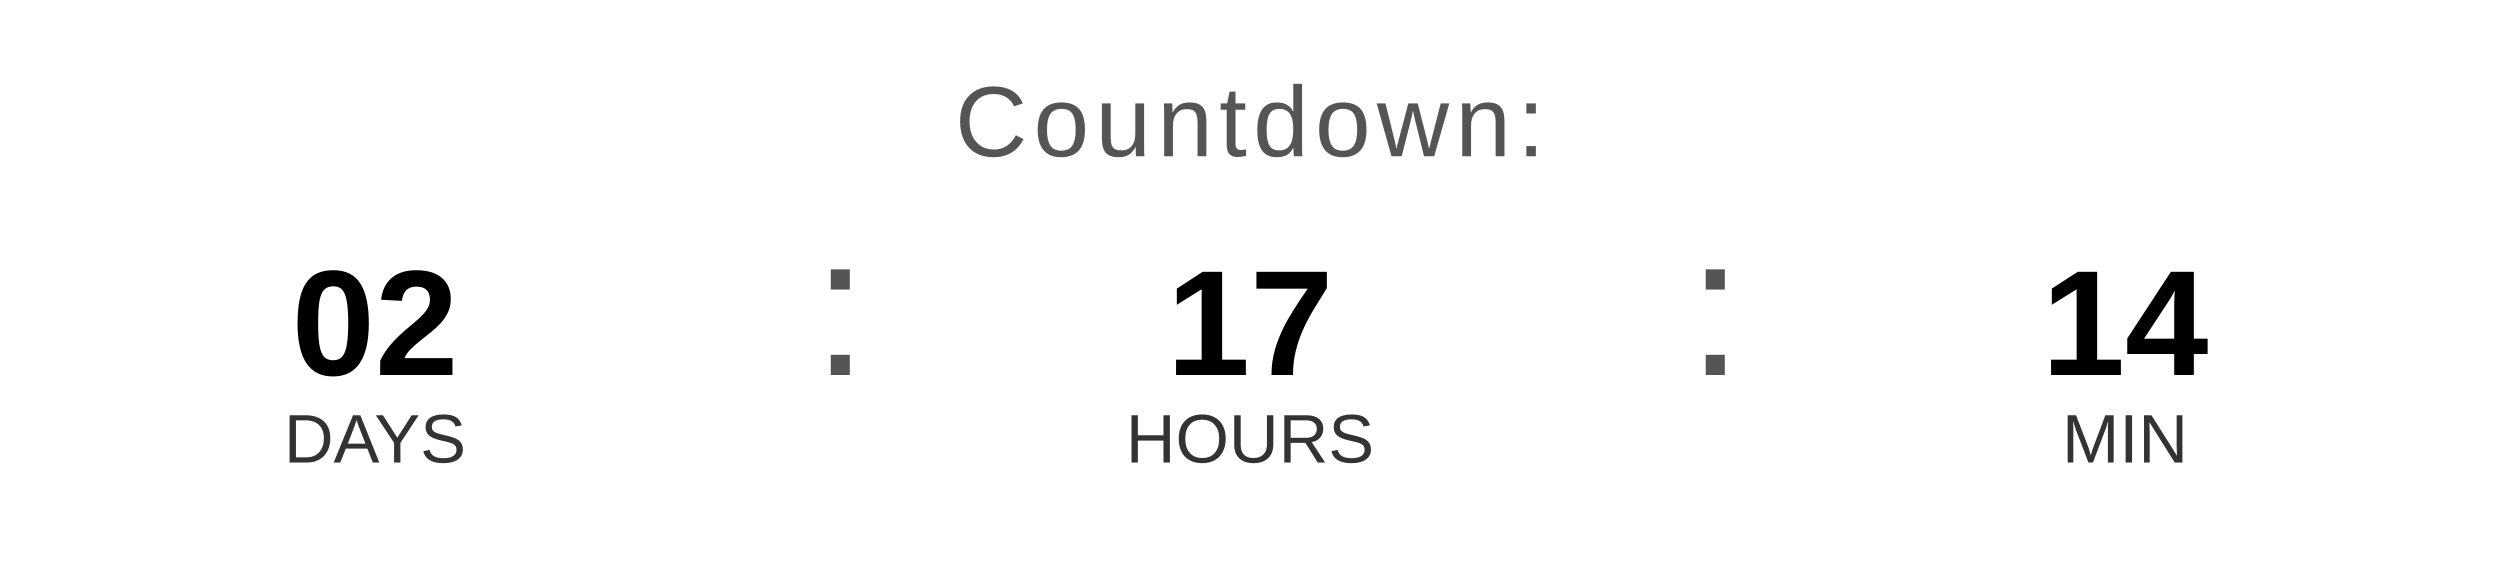
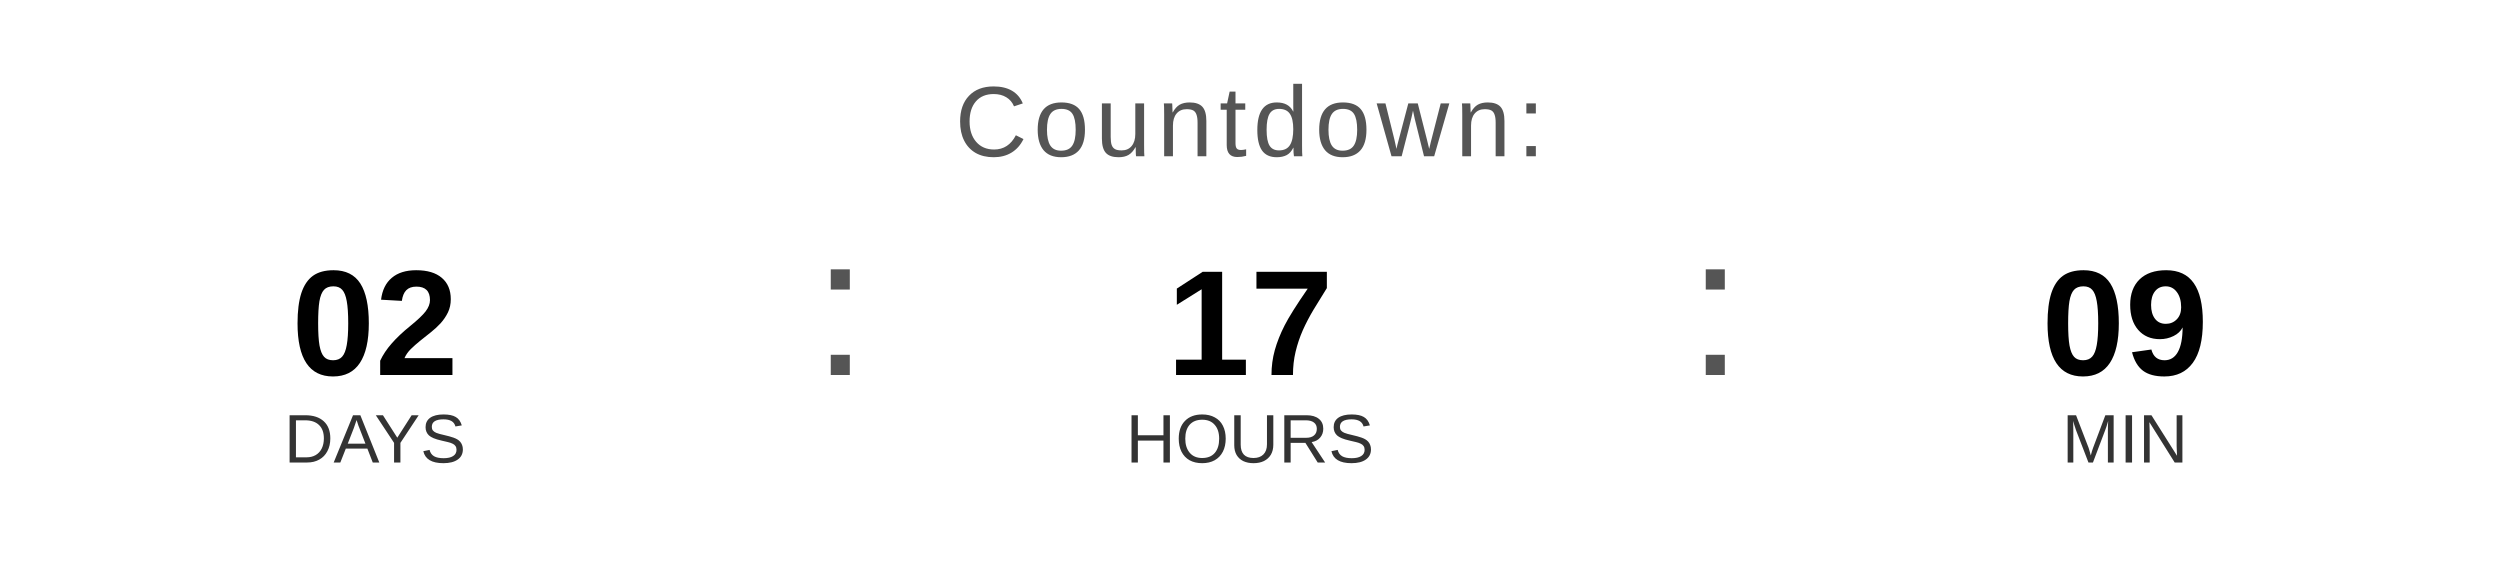
<svg xmlns="http://www.w3.org/2000/svg" width="400" height="90" viewBox="0 0 400 90">
  <text x="200" y="25" font-family="Arial, Helvetica, sans-serif" font-size="16" fill="#555555" text-anchor="middle" letter-spacing="1">
    Countdown:
  </text>
  <text x="60" y="60" font-family="Arial, Helvetica, sans-serif" font-size="24" font-weight="bold" fill="#000000" text-anchor="middle">02</text>
  <text x="60" y="74" font-family="Arial, Helvetica, sans-serif" font-size="11" fill="#333333" text-anchor="middle">DAYS</text>
  <text x="130" y="60" font-family="Arial, sans-serif" font-size="32" fill="#555555">:</text>
  <text x="200" y="60" font-family="Arial, Helvetica, sans-serif" font-size="24" font-weight="bold" fill="#000000" text-anchor="middle">17</text>
  <text x="200" y="74" font-family="Arial, Helvetica, sans-serif" font-size="11" fill="#333333" text-anchor="middle">HOURS</text>
  <text x="270" y="60" font-family="Arial, sans-serif" font-size="32" fill="#555555">:</text>
-   <text x="340" y="60" font-family="Arial, Helvetica, sans-serif" font-size="24" font-weight="bold" fill="#000000" text-anchor="middle">14</text>
+   <text x="340" y="60" font-family="Arial, Helvetica, sans-serif" font-size="24" font-weight="bold" fill="#000000" text-anchor="middle">09</text>
  <text x="340" y="74" font-family="Arial, Helvetica, sans-serif" font-size="11" fill="#333333" text-anchor="middle">MIN</text>
</svg>
